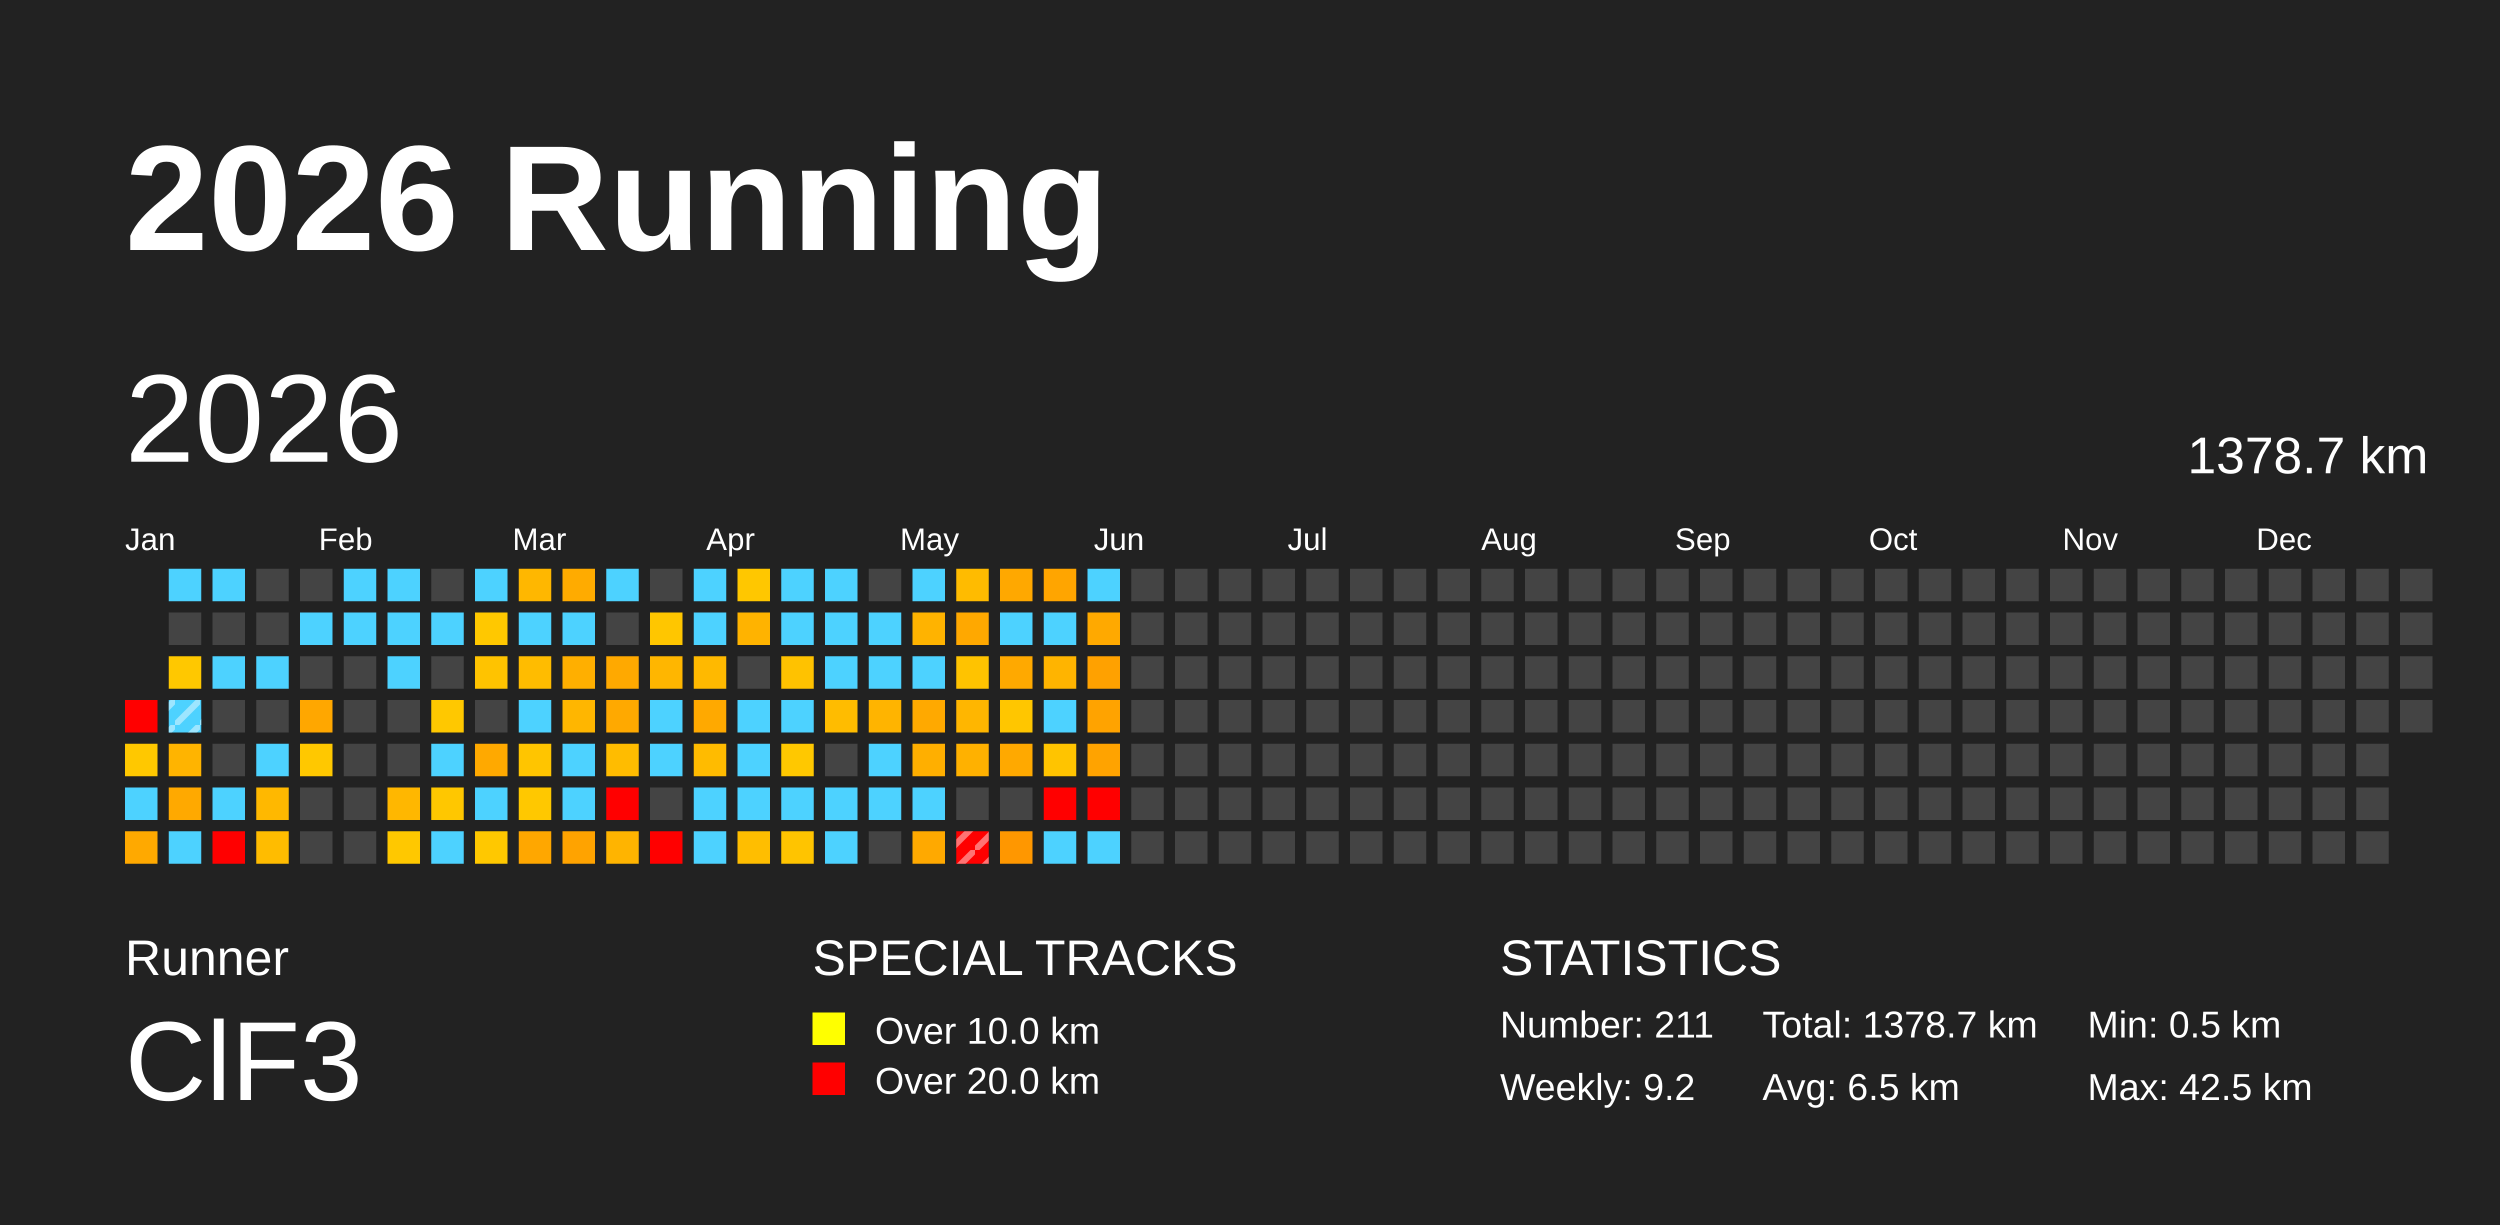
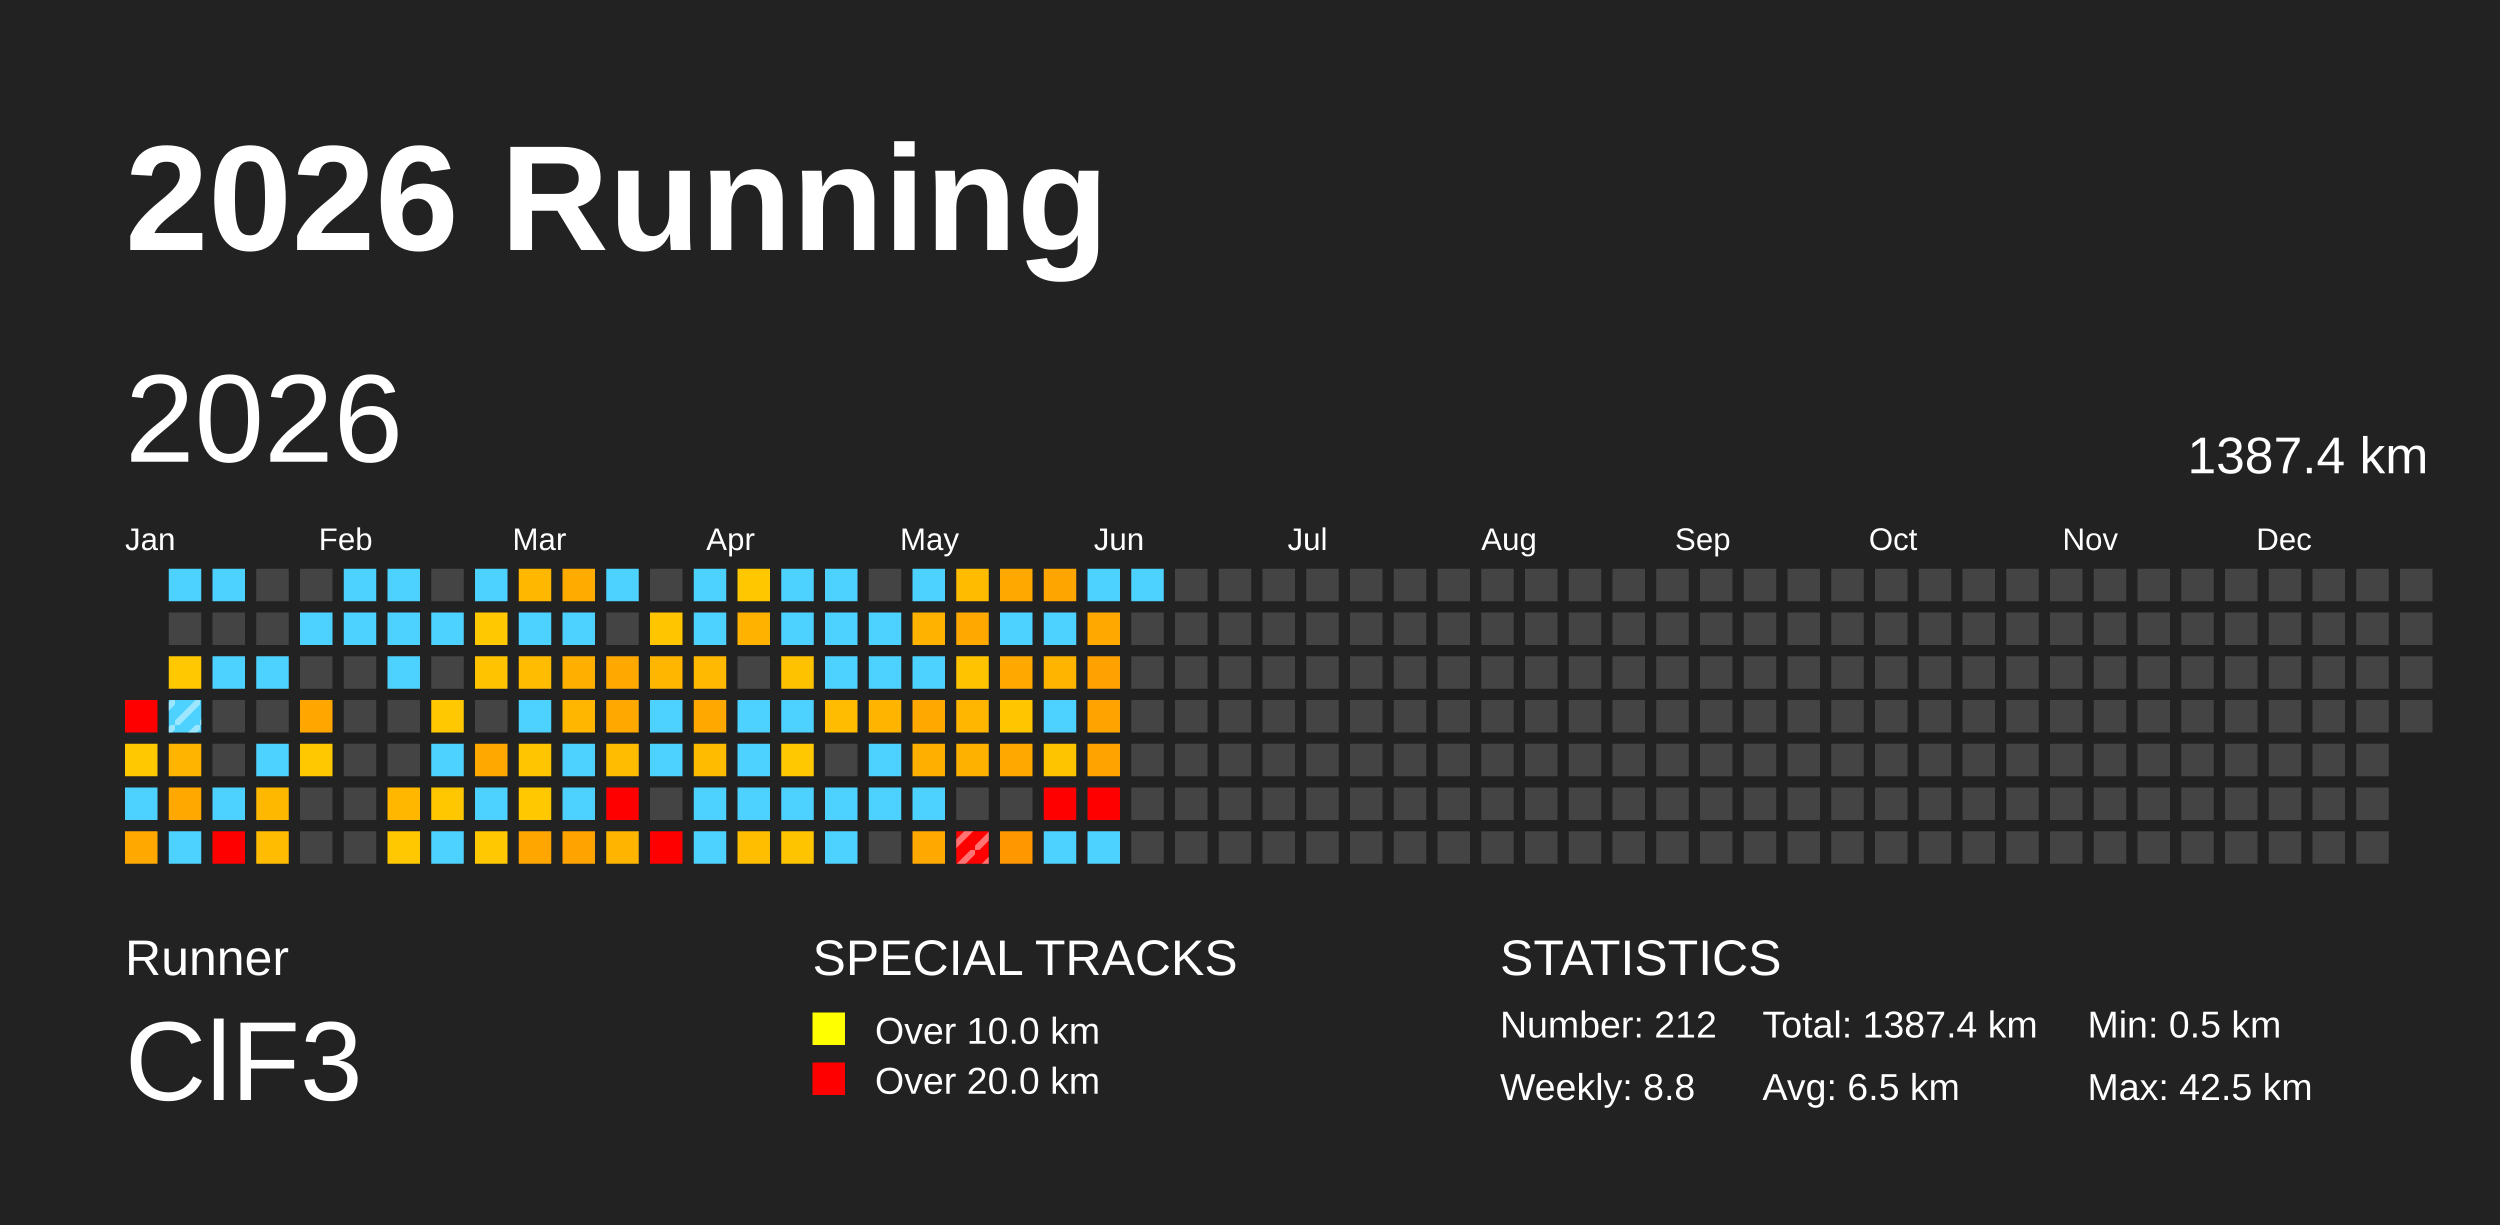
<svg xmlns="http://www.w3.org/2000/svg" baseProfile="full" height="98mm" version="1.1" viewBox="0,0,200,98" width="200mm">
  <defs>
    <pattern height="2" id="indoor-stripe" patternUnits="userSpaceOnUse" width="2">
      <line stroke="white" stroke-opacity="0.45" stroke-width="0.5" x1="0" x2="2" y1="2" y2="0" />
    </pattern>
  </defs>
  <rect fill="#222222" height="98" width="200" x="0" y="0" />
  <text fill="#FFFFFF" style="font-size:12px; font-family:Arial; font-weight:bold;" x="10" y="20">2026 Running</text>
  <text fill="#FFFFFF" style="font-size:4px; font-family:Arial" x="10" y="78">Runner</text>
  <text fill="#FFFFFF" style="font-size:9px; font-family:Arial" x="10" y="88">ClF3</text>
  <text fill="#FFFFFF" style="font-size:4px; font-family:Arial" x="65" y="78">SPECIAL TRACKS</text>
  <rect fill="yellow" height="2.6" width="2.6" x="65" y="81" />
  <text fill="#FFFFFF" style="font-size:3px; font-family:Arial" x="70" y="83.5">Over 10.0 km</text>
  <rect fill="red" height="2.6" width="2.6" x="65" y="85" />
  <text fill="#FFFFFF" style="font-size:3px; font-family:Arial" x="70" y="87.5">Over 20.0 km</text>
  <text fill="#FFFFFF" style="font-size:4px; font-family:Arial" x="120" y="78">STATISTICS</text>
-   <text fill="#FFFFFF" style="font-size:3px; font-family:Arial" x="120" y="83">Number: 211</text>
-   <text fill="#FFFFFF" style="font-size:3px; font-family:Arial" x="120" y="88">Weekly: 9.2</text>
-   <text fill="#FFFFFF" style="font-size:3px; font-family:Arial" x="141" y="83">Total: 1378.7 km</text>
+   <text fill="#FFFFFF" style="font-size:3px; font-family:Arial" x="120" y="83">Number: 212</text>
+   <text fill="#FFFFFF" style="font-size:3px; font-family:Arial" x="120" y="88">Weekly: 8.8</text>
+   <text fill="#FFFFFF" style="font-size:3px; font-family:Arial" x="141" y="83">Total: 1387.4 km</text>
  <text fill="#FFFFFF" style="font-size:3px; font-family:Arial" x="141" y="88">Avg: 6.5 km</text>
  <text fill="#FFFFFF" style="font-size:3px; font-family:Arial" x="167" y="83">Min: 0.5 km</text>
  <text fill="#FFFFFF" style="font-size:3px; font-family:Arial" x="167" y="88">Max: 42.5 km</text>
  <text dominant-baseline="hanging" fill="#FFFFFF" style="font-size:10.0px; font-family:Arial;" x="10" y="30">2026</text>
-   <text dominant-baseline="hanging" fill="#FFFFFF" style="font-size:4.125px; font-family:Arial;" x="175" y="35">1378.7 km</text>
+   <text dominant-baseline="hanging" fill="#FFFFFF" style="font-size:4.125px; font-family:Arial;" x="175" y="35">1387.4 km</text>
  <text fill="#FFFFFF" style="font-size:2.5px; font-family:Arial" x="10.0" y="44">Jan</text>
  <text fill="#FFFFFF" style="font-size:2.5px; font-family:Arial" x="25.5" y="44">Feb</text>
  <text fill="#FFFFFF" style="font-size:2.5px; font-family:Arial" x="41.0" y="44">Mar</text>
  <text fill="#FFFFFF" style="font-size:2.5px; font-family:Arial" x="56.5" y="44">Apr</text>
  <text fill="#FFFFFF" style="font-size:2.5px; font-family:Arial" x="72.0" y="44">May</text>
  <text fill="#FFFFFF" style="font-size:2.5px; font-family:Arial" x="87.5" y="44">Jun</text>
  <text fill="#FFFFFF" style="font-size:2.5px; font-family:Arial" x="103.0" y="44">Jul</text>
  <text fill="#FFFFFF" style="font-size:2.5px; font-family:Arial" x="118.5" y="44">Aug</text>
  <text fill="#FFFFFF" style="font-size:2.5px; font-family:Arial" x="134.0" y="44">Sep</text>
  <text fill="#FFFFFF" style="font-size:2.5px; font-family:Arial" x="149.5" y="44">Oct</text>
  <text fill="#FFFFFF" style="font-size:2.5px; font-family:Arial" x="165.0" y="44">Nov</text>
  <text fill="#FFFFFF" style="font-size:2.5px; font-family:Arial" x="180.5" y="44">Dec</text>
  <rect fill="red" height="2.6" width="2.6" x="10.0" y="56.0" />
  <rect fill="#ffc800" height="2.6" width="2.6" x="10.0" y="59.5" />
  <rect fill="#4dd2ff" height="2.6" width="2.6" x="10.0" y="63.0" />
  <rect fill="#ffa900" height="2.6" width="2.6" x="10.0" y="66.5" />
  <rect fill="#4dd2ff" height="2.6" width="2.6" x="13.5" y="45.5" />
  <rect fill="#444444" height="2.6" width="2.6" x="13.5" y="49.0" />
  <rect fill="#ffc800" height="2.6" width="2.6" x="13.5" y="52.5" />
  <rect fill="#4dd2ff" height="2.6" width="2.6" x="13.5" y="56.0" />
  <rect fill="url(#indoor-stripe)" height="2.6" style="pointer-events: none;" width="2.6" x="13.5" y="56.0" />
  <rect fill="#ffb400" height="2.6" width="2.6" x="13.5" y="59.5" />
  <rect fill="#ffa900" height="2.6" width="2.6" x="13.5" y="63.0" />
  <rect fill="#4dd2ff" height="2.6" width="2.6" x="13.5" y="66.5" />
  <rect fill="#4dd2ff" height="2.6" width="2.6" x="17.0" y="45.5" />
  <rect fill="#444444" height="2.6" width="2.6" x="17.0" y="49.0" />
  <rect fill="#4dd2ff" height="2.6" width="2.6" x="17.0" y="52.5" />
  <rect fill="#444444" height="2.6" width="2.6" x="17.0" y="56.0" />
  <rect fill="#444444" height="2.6" width="2.6" x="17.0" y="59.5" />
  <rect fill="#4dd2ff" height="2.6" width="2.6" x="17.0" y="63.0" />
  <rect fill="red" height="2.6" width="2.6" x="17.0" y="66.5" />
  <rect fill="#444444" height="2.6" width="2.6" x="20.5" y="45.5" />
  <rect fill="#444444" height="2.6" width="2.6" x="20.5" y="49.0" />
  <rect fill="#4dd2ff" height="2.6" width="2.6" x="20.5" y="52.5" />
  <rect fill="#444444" height="2.6" width="2.6" x="20.5" y="56.0" />
  <rect fill="#4dd2ff" height="2.6" width="2.6" x="20.5" y="59.5" />
  <rect fill="#ffb800" height="2.6" width="2.6" x="20.5" y="63.0" />
  <rect fill="#ffbc00" height="2.6" width="2.6" x="20.5" y="66.5" />
  <rect fill="#444444" height="2.6" width="2.6" x="24.0" y="45.5" />
  <rect fill="#4dd2ff" height="2.6" width="2.6" x="24.0" y="49.0" />
  <rect fill="#444444" height="2.6" width="2.6" x="24.0" y="52.5" />
  <rect fill="#ffa700" height="2.6" width="2.6" x="24.0" y="56.0" />
  <rect fill="#ffc800" height="2.6" width="2.6" x="24.0" y="59.5" />
  <rect fill="#444444" height="2.6" width="2.6" x="24.0" y="63.0" />
  <rect fill="#444444" height="2.6" width="2.6" x="24.0" y="66.5" />
  <rect fill="#4dd2ff" height="2.6" width="2.6" x="27.5" y="45.5" />
  <rect fill="#4dd2ff" height="2.6" width="2.6" x="27.5" y="49.0" />
  <rect fill="#444444" height="2.6" width="2.6" x="27.5" y="52.5" />
  <rect fill="#444444" height="2.6" width="2.6" x="27.5" y="56.0" />
  <rect fill="#444444" height="2.6" width="2.6" x="27.5" y="59.5" />
  <rect fill="#444444" height="2.6" width="2.6" x="27.5" y="63.0" />
  <rect fill="#444444" height="2.6" width="2.6" x="27.5" y="66.5" />
  <rect fill="#4dd2ff" height="2.6" width="2.6" x="31.0" y="45.5" />
  <rect fill="#4dd2ff" height="2.6" width="2.6" x="31.0" y="49.0" />
  <rect fill="#4dd2ff" height="2.6" width="2.6" x="31.0" y="52.5" />
  <rect fill="#444444" height="2.6" width="2.6" x="31.0" y="56.0" />
  <rect fill="#444444" height="2.6" width="2.6" x="31.0" y="59.5" />
  <rect fill="#ffb700" height="2.6" width="2.6" x="31.0" y="63.0" />
  <rect fill="#ffc800" height="2.6" width="2.6" x="31.0" y="66.5" />
  <rect fill="#444444" height="2.6" width="2.6" x="34.5" y="45.5" />
  <rect fill="#4dd2ff" height="2.6" width="2.6" x="34.5" y="49.0" />
  <rect fill="#444444" height="2.6" width="2.6" x="34.5" y="52.5" />
  <rect fill="#ffc800" height="2.6" width="2.6" x="34.5" y="56.0" />
  <rect fill="#4dd2ff" height="2.6" width="2.6" x="34.5" y="59.5" />
  <rect fill="#ffc700" height="2.6" width="2.6" x="34.5" y="63.0" />
  <rect fill="#4dd2ff" height="2.6" width="2.6" x="34.5" y="66.5" />
  <rect fill="#4dd2ff" height="2.6" width="2.6" x="38.0" y="45.5" />
  <rect fill="#ffc800" height="2.6" width="2.6" x="38.0" y="49.0" />
  <rect fill="#ffc300" height="2.6" width="2.6" x="38.0" y="52.5" />
  <rect fill="#444444" height="2.6" width="2.6" x="38.0" y="56.0" />
  <rect fill="#ffa900" height="2.6" width="2.6" x="38.0" y="59.5" />
  <rect fill="#4dd2ff" height="2.6" width="2.6" x="38.0" y="63.0" />
  <rect fill="#ffc800" height="2.6" width="2.6" x="38.0" y="66.5" />
  <rect fill="#ffb700" height="2.6" width="2.6" x="41.5" y="45.5" />
  <rect fill="#4dd2ff" height="2.6" width="2.6" x="41.5" y="49.0" />
  <rect fill="#ffbc00" height="2.6" width="2.6" x="41.5" y="52.5" />
  <rect fill="#4dd2ff" height="2.6" width="2.6" x="41.5" y="56.0" />
  <rect fill="#ffc500" height="2.6" width="2.6" x="41.5" y="59.5" />
  <rect fill="#ffc800" height="2.6" width="2.6" x="41.5" y="63.0" />
  <rect fill="#ffa700" height="2.6" width="2.6" x="41.5" y="66.5" />
  <rect fill="#ffab00" height="2.6" width="2.6" x="45.0" y="45.5" />
  <rect fill="#4dd2ff" height="2.6" width="2.6" x="45.0" y="49.0" />
  <rect fill="#ffaf00" height="2.6" width="2.6" x="45.0" y="52.5" />
  <rect fill="#ffb600" height="2.6" width="2.6" x="45.0" y="56.0" />
  <rect fill="#4dd2ff" height="2.6" width="2.6" x="45.0" y="59.5" />
  <rect fill="#4dd2ff" height="2.6" width="2.6" x="45.0" y="63.0" />
  <rect fill="#ffa300" height="2.6" width="2.6" x="45.0" y="66.5" />
  <rect fill="#4dd2ff" height="2.6" width="2.6" x="48.5" y="45.5" />
  <rect fill="#444444" height="2.6" width="2.6" x="48.5" y="49.0" />
  <rect fill="#ffa900" height="2.6" width="2.6" x="48.5" y="52.5" />
  <rect fill="#ffa900" height="2.6" width="2.6" x="48.5" y="56.0" />
  <rect fill="#ffbc00" height="2.6" width="2.6" x="48.5" y="59.5" />
  <rect fill="red" height="2.6" width="2.6" x="48.5" y="63.0" />
  <rect fill="#ffb400" height="2.6" width="2.6" x="48.5" y="66.5" />
  <rect fill="#444444" height="2.6" width="2.6" x="52.0" y="45.5" />
  <rect fill="#ffc600" height="2.6" width="2.6" x="52.0" y="49.0" />
  <rect fill="#ffb600" height="2.6" width="2.6" x="52.0" y="52.5" />
  <rect fill="#4dd2ff" height="2.6" width="2.6" x="52.0" y="56.0" />
  <rect fill="#4dd2ff" height="2.6" width="2.6" x="52.0" y="59.5" />
  <rect fill="#444444" height="2.6" width="2.6" x="52.0" y="63.0" />
  <rect fill="red" height="2.6" width="2.6" x="52.0" y="66.5" />
  <rect fill="#4dd2ff" height="2.6" width="2.6" x="55.5" y="45.5" />
  <rect fill="#4dd2ff" height="2.6" width="2.6" x="55.5" y="49.0" />
  <rect fill="#ffb900" height="2.6" width="2.6" x="55.5" y="52.5" />
  <rect fill="#ffa900" height="2.6" width="2.6" x="55.5" y="56.0" />
  <rect fill="#ffbb00" height="2.6" width="2.6" x="55.5" y="59.5" />
  <rect fill="#4dd2ff" height="2.6" width="2.6" x="55.5" y="63.0" />
  <rect fill="#4dd2ff" height="2.6" width="2.6" x="55.5" y="66.5" />
  <rect fill="#ffc700" height="2.6" width="2.6" x="59.0" y="45.5" />
  <rect fill="#ffb300" height="2.6" width="2.6" x="59.0" y="49.0" />
  <rect fill="#444444" height="2.6" width="2.6" x="59.0" y="52.5" />
  <rect fill="#4dd2ff" height="2.6" width="2.6" x="59.0" y="56.0" />
  <rect fill="#4dd2ff" height="2.6" width="2.6" x="59.0" y="59.5" />
  <rect fill="#4dd2ff" height="2.6" width="2.6" x="59.0" y="63.0" />
  <rect fill="#ffbe00" height="2.6" width="2.6" x="59.0" y="66.5" />
  <rect fill="#4dd2ff" height="2.6" width="2.6" x="62.5" y="45.5" />
  <rect fill="#4dd2ff" height="2.6" width="2.6" x="62.5" y="49.0" />
  <rect fill="#ffc200" height="2.6" width="2.6" x="62.5" y="52.5" />
  <rect fill="#4dd2ff" height="2.6" width="2.6" x="62.5" y="56.0" />
  <rect fill="#ffc800" height="2.6" width="2.6" x="62.5" y="59.5" />
  <rect fill="#4dd2ff" height="2.6" width="2.6" x="62.5" y="63.0" />
  <rect fill="#ffc400" height="2.6" width="2.6" x="62.5" y="66.5" />
  <rect fill="#4dd2ff" height="2.6" width="2.6" x="66.0" y="45.5" />
  <rect fill="#4dd2ff" height="2.6" width="2.6" x="66.0" y="49.0" />
  <rect fill="#4dd2ff" height="2.6" width="2.6" x="66.0" y="52.5" />
  <rect fill="#ffbc00" height="2.6" width="2.6" x="66.0" y="56.0" />
  <rect fill="#444444" height="2.6" width="2.6" x="66.0" y="59.5" />
  <rect fill="#4dd2ff" height="2.6" width="2.6" x="66.0" y="63.0" />
  <rect fill="#4dd2ff" height="2.6" width="2.6" x="66.0" y="66.5" />
  <rect fill="#444444" height="2.6" width="2.6" x="69.5" y="45.5" />
  <rect fill="#4dd2ff" height="2.6" width="2.6" x="69.5" y="49.0" />
  <rect fill="#4dd2ff" height="2.6" width="2.6" x="69.5" y="52.5" />
  <rect fill="#ffb400" height="2.6" width="2.6" x="69.5" y="56.0" />
  <rect fill="#4dd2ff" height="2.6" width="2.6" x="69.5" y="59.5" />
  <rect fill="#4dd2ff" height="2.6" width="2.6" x="69.5" y="63.0" />
  <rect fill="#444444" height="2.6" width="2.6" x="69.5" y="66.5" />
  <rect fill="#4dd2ff" height="2.6" width="2.6" x="73.0" y="45.5" />
  <rect fill="#ffb300" height="2.6" width="2.6" x="73.0" y="49.0" />
  <rect fill="#4dd2ff" height="2.6" width="2.6" x="73.0" y="52.5" />
  <rect fill="#ffa900" height="2.6" width="2.6" x="73.0" y="56.0" />
  <rect fill="#ffaf00" height="2.6" width="2.6" x="73.0" y="59.5" />
  <rect fill="#4dd2ff" height="2.6" width="2.6" x="73.0" y="63.0" />
  <rect fill="#ffa900" height="2.6" width="2.6" x="73.0" y="66.5" />
  <rect fill="#ffbb00" height="2.6" width="2.6" x="76.5" y="45.5" />
  <rect fill="#ffa800" height="2.6" width="2.6" x="76.5" y="49.0" />
  <rect fill="#ffc300" height="2.6" width="2.6" x="76.5" y="52.5" />
  <rect fill="#ffb600" height="2.6" width="2.6" x="76.5" y="56.0" />
  <rect fill="#ffb100" height="2.6" width="2.6" x="76.5" y="59.5" />
  <rect fill="#444444" height="2.6" width="2.6" x="76.5" y="63.0" />
  <rect fill="red" height="2.6" width="2.6" x="76.5" y="66.5" />
  <rect fill="url(#indoor-stripe)" height="2.6" style="pointer-events: none;" width="2.6" x="76.5" y="66.5" />
  <rect fill="#ffa800" height="2.6" width="2.6" x="80.0" y="45.5" />
  <rect fill="#4dd2ff" height="2.6" width="2.6" x="80.0" y="49.0" />
  <rect fill="#ffa900" height="2.6" width="2.6" x="80.0" y="52.5" />
  <rect fill="#ffc600" height="2.6" width="2.6" x="80.0" y="56.0" />
  <rect fill="#ffa900" height="2.6" width="2.6" x="80.0" y="59.5" />
  <rect fill="#444444" height="2.6" width="2.6" x="80.0" y="63.0" />
  <rect fill="#ff9700" height="2.6" width="2.6" x="80.0" y="66.5" />
  <rect fill="#ffa500" height="2.6" width="2.6" x="83.5" y="45.5" />
  <rect fill="#4dd2ff" height="2.6" width="2.6" x="83.5" y="49.0" />
  <rect fill="#ffb400" height="2.6" width="2.6" x="83.5" y="52.5" />
  <rect fill="#4dd2ff" height="2.6" width="2.6" x="83.5" y="56.0" />
  <rect fill="#ffc400" height="2.6" width="2.6" x="83.5" y="59.5" />
  <rect fill="red" height="2.6" width="2.6" x="83.5" y="63.0" />
  <rect fill="#4dd2ff" height="2.6" width="2.6" x="83.5" y="66.5" />
  <rect fill="#4dd2ff" height="2.6" width="2.6" x="87.0" y="45.5" />
  <rect fill="#ffa900" height="2.6" width="2.6" x="87.0" y="49.0" />
  <rect fill="#ffa100" height="2.6" width="2.6" x="87.0" y="52.5" />
  <rect fill="#ffa300" height="2.6" width="2.6" x="87.0" y="56.0" />
  <rect fill="#ffa300" height="2.6" width="2.6" x="87.0" y="59.5" />
  <rect fill="red" height="2.6" width="2.6" x="87.0" y="63.0" />
  <rect fill="#4dd2ff" height="2.6" width="2.6" x="87.0" y="66.5" />
-   <rect fill="#444444" height="2.6" width="2.6" x="90.5" y="45.5" />
+   <rect fill="#4dd2ff" height="2.6" width="2.6" x="90.5" y="45.5" />
  <rect fill="#444444" height="2.6" width="2.6" x="90.5" y="49.0" />
  <rect fill="#444444" height="2.6" width="2.6" x="90.5" y="52.5" />
  <rect fill="#444444" height="2.6" width="2.6" x="90.5" y="56.0" />
  <rect fill="#444444" height="2.6" width="2.6" x="90.5" y="59.5" />
  <rect fill="#444444" height="2.6" width="2.6" x="90.5" y="63.0" />
  <rect fill="#444444" height="2.6" width="2.6" x="90.5" y="66.5" />
  <rect fill="#444444" height="2.6" width="2.6" x="94.0" y="45.5" />
  <rect fill="#444444" height="2.6" width="2.6" x="94.0" y="49.0" />
  <rect fill="#444444" height="2.6" width="2.6" x="94.0" y="52.5" />
  <rect fill="#444444" height="2.6" width="2.6" x="94.0" y="56.0" />
  <rect fill="#444444" height="2.6" width="2.6" x="94.0" y="59.5" />
  <rect fill="#444444" height="2.6" width="2.6" x="94.0" y="63.0" />
  <rect fill="#444444" height="2.6" width="2.6" x="94.0" y="66.5" />
  <rect fill="#444444" height="2.6" width="2.6" x="97.5" y="45.5" />
  <rect fill="#444444" height="2.6" width="2.6" x="97.5" y="49.0" />
  <rect fill="#444444" height="2.6" width="2.6" x="97.5" y="52.5" />
  <rect fill="#444444" height="2.6" width="2.6" x="97.5" y="56.0" />
  <rect fill="#444444" height="2.6" width="2.6" x="97.5" y="59.5" />
  <rect fill="#444444" height="2.6" width="2.6" x="97.5" y="63.0" />
  <rect fill="#444444" height="2.6" width="2.6" x="97.5" y="66.5" />
  <rect fill="#444444" height="2.6" width="2.6" x="101.0" y="45.5" />
  <rect fill="#444444" height="2.6" width="2.6" x="101.0" y="49.0" />
  <rect fill="#444444" height="2.6" width="2.6" x="101.0" y="52.5" />
  <rect fill="#444444" height="2.6" width="2.6" x="101.0" y="56.0" />
  <rect fill="#444444" height="2.6" width="2.6" x="101.0" y="59.5" />
  <rect fill="#444444" height="2.6" width="2.6" x="101.0" y="63.0" />
  <rect fill="#444444" height="2.6" width="2.6" x="101.0" y="66.5" />
  <rect fill="#444444" height="2.6" width="2.6" x="104.5" y="45.5" />
  <rect fill="#444444" height="2.6" width="2.6" x="104.5" y="49.0" />
  <rect fill="#444444" height="2.6" width="2.6" x="104.5" y="52.5" />
  <rect fill="#444444" height="2.6" width="2.6" x="104.5" y="56.0" />
  <rect fill="#444444" height="2.6" width="2.6" x="104.5" y="59.5" />
  <rect fill="#444444" height="2.6" width="2.6" x="104.5" y="63.0" />
  <rect fill="#444444" height="2.6" width="2.6" x="104.5" y="66.5" />
  <rect fill="#444444" height="2.6" width="2.6" x="108.0" y="45.5" />
  <rect fill="#444444" height="2.6" width="2.6" x="108.0" y="49.0" />
  <rect fill="#444444" height="2.6" width="2.6" x="108.0" y="52.5" />
  <rect fill="#444444" height="2.6" width="2.6" x="108.0" y="56.0" />
  <rect fill="#444444" height="2.6" width="2.6" x="108.0" y="59.5" />
  <rect fill="#444444" height="2.6" width="2.6" x="108.0" y="63.0" />
  <rect fill="#444444" height="2.6" width="2.6" x="108.0" y="66.5" />
  <rect fill="#444444" height="2.6" width="2.6" x="111.5" y="45.5" />
  <rect fill="#444444" height="2.6" width="2.6" x="111.5" y="49.0" />
  <rect fill="#444444" height="2.6" width="2.6" x="111.5" y="52.5" />
  <rect fill="#444444" height="2.6" width="2.6" x="111.5" y="56.0" />
  <rect fill="#444444" height="2.6" width="2.6" x="111.5" y="59.5" />
  <rect fill="#444444" height="2.6" width="2.6" x="111.5" y="63.0" />
  <rect fill="#444444" height="2.6" width="2.6" x="111.5" y="66.5" />
  <rect fill="#444444" height="2.6" width="2.6" x="115.0" y="45.5" />
  <rect fill="#444444" height="2.6" width="2.6" x="115.0" y="49.0" />
  <rect fill="#444444" height="2.6" width="2.6" x="115.0" y="52.5" />
  <rect fill="#444444" height="2.6" width="2.6" x="115.0" y="56.0" />
  <rect fill="#444444" height="2.6" width="2.6" x="115.0" y="59.5" />
  <rect fill="#444444" height="2.6" width="2.6" x="115.0" y="63.0" />
  <rect fill="#444444" height="2.6" width="2.6" x="115.0" y="66.5" />
  <rect fill="#444444" height="2.6" width="2.6" x="118.5" y="45.5" />
  <rect fill="#444444" height="2.6" width="2.6" x="118.5" y="49.0" />
  <rect fill="#444444" height="2.6" width="2.6" x="118.5" y="52.5" />
  <rect fill="#444444" height="2.6" width="2.6" x="118.5" y="56.0" />
  <rect fill="#444444" height="2.6" width="2.6" x="118.5" y="59.5" />
  <rect fill="#444444" height="2.6" width="2.6" x="118.5" y="63.0" />
  <rect fill="#444444" height="2.6" width="2.6" x="118.5" y="66.5" />
  <rect fill="#444444" height="2.6" width="2.6" x="122.0" y="45.5" />
  <rect fill="#444444" height="2.6" width="2.6" x="122.0" y="49.0" />
  <rect fill="#444444" height="2.6" width="2.6" x="122.0" y="52.5" />
  <rect fill="#444444" height="2.6" width="2.6" x="122.0" y="56.0" />
  <rect fill="#444444" height="2.6" width="2.6" x="122.0" y="59.5" />
  <rect fill="#444444" height="2.6" width="2.6" x="122.0" y="63.0" />
  <rect fill="#444444" height="2.6" width="2.6" x="122.0" y="66.5" />
  <rect fill="#444444" height="2.6" width="2.6" x="125.5" y="45.5" />
  <rect fill="#444444" height="2.6" width="2.6" x="125.5" y="49.0" />
  <rect fill="#444444" height="2.6" width="2.6" x="125.5" y="52.5" />
  <rect fill="#444444" height="2.6" width="2.6" x="125.5" y="56.0" />
  <rect fill="#444444" height="2.6" width="2.6" x="125.5" y="59.5" />
  <rect fill="#444444" height="2.6" width="2.6" x="125.5" y="63.0" />
  <rect fill="#444444" height="2.6" width="2.6" x="125.5" y="66.5" />
  <rect fill="#444444" height="2.6" width="2.6" x="129.0" y="45.5" />
  <rect fill="#444444" height="2.6" width="2.6" x="129.0" y="49.0" />
  <rect fill="#444444" height="2.6" width="2.6" x="129.0" y="52.5" />
  <rect fill="#444444" height="2.6" width="2.6" x="129.0" y="56.0" />
  <rect fill="#444444" height="2.6" width="2.6" x="129.0" y="59.5" />
  <rect fill="#444444" height="2.6" width="2.6" x="129.0" y="63.0" />
  <rect fill="#444444" height="2.6" width="2.6" x="129.0" y="66.5" />
  <rect fill="#444444" height="2.6" width="2.6" x="132.5" y="45.5" />
  <rect fill="#444444" height="2.6" width="2.6" x="132.5" y="49.0" />
  <rect fill="#444444" height="2.6" width="2.6" x="132.5" y="52.5" />
  <rect fill="#444444" height="2.6" width="2.6" x="132.5" y="56.0" />
  <rect fill="#444444" height="2.6" width="2.6" x="132.5" y="59.5" />
  <rect fill="#444444" height="2.6" width="2.6" x="132.5" y="63.0" />
  <rect fill="#444444" height="2.6" width="2.6" x="132.5" y="66.5" />
  <rect fill="#444444" height="2.6" width="2.6" x="136.0" y="45.5" />
  <rect fill="#444444" height="2.6" width="2.6" x="136.0" y="49.0" />
  <rect fill="#444444" height="2.6" width="2.6" x="136.0" y="52.5" />
  <rect fill="#444444" height="2.6" width="2.6" x="136.0" y="56.0" />
  <rect fill="#444444" height="2.6" width="2.6" x="136.0" y="59.5" />
  <rect fill="#444444" height="2.6" width="2.6" x="136.0" y="63.0" />
  <rect fill="#444444" height="2.6" width="2.6" x="136.0" y="66.5" />
  <rect fill="#444444" height="2.6" width="2.6" x="139.5" y="45.5" />
  <rect fill="#444444" height="2.6" width="2.6" x="139.5" y="49.0" />
  <rect fill="#444444" height="2.6" width="2.6" x="139.5" y="52.5" />
  <rect fill="#444444" height="2.6" width="2.6" x="139.5" y="56.0" />
  <rect fill="#444444" height="2.6" width="2.6" x="139.5" y="59.5" />
  <rect fill="#444444" height="2.6" width="2.6" x="139.5" y="63.0" />
  <rect fill="#444444" height="2.6" width="2.6" x="139.5" y="66.5" />
  <rect fill="#444444" height="2.6" width="2.6" x="143.0" y="45.5" />
  <rect fill="#444444" height="2.6" width="2.6" x="143.0" y="49.0" />
  <rect fill="#444444" height="2.6" width="2.6" x="143.0" y="52.5" />
  <rect fill="#444444" height="2.6" width="2.6" x="143.0" y="56.0" />
  <rect fill="#444444" height="2.6" width="2.6" x="143.0" y="59.5" />
  <rect fill="#444444" height="2.6" width="2.6" x="143.0" y="63.0" />
  <rect fill="#444444" height="2.6" width="2.6" x="143.0" y="66.5" />
  <rect fill="#444444" height="2.6" width="2.6" x="146.5" y="45.5" />
  <rect fill="#444444" height="2.6" width="2.6" x="146.5" y="49.0" />
  <rect fill="#444444" height="2.6" width="2.6" x="146.5" y="52.5" />
  <rect fill="#444444" height="2.6" width="2.6" x="146.5" y="56.0" />
  <rect fill="#444444" height="2.6" width="2.6" x="146.5" y="59.5" />
  <rect fill="#444444" height="2.6" width="2.6" x="146.5" y="63.0" />
  <rect fill="#444444" height="2.6" width="2.6" x="146.5" y="66.5" />
  <rect fill="#444444" height="2.6" width="2.6" x="150.0" y="45.5" />
  <rect fill="#444444" height="2.6" width="2.6" x="150.0" y="49.0" />
  <rect fill="#444444" height="2.6" width="2.6" x="150.0" y="52.5" />
  <rect fill="#444444" height="2.6" width="2.6" x="150.0" y="56.0" />
  <rect fill="#444444" height="2.6" width="2.6" x="150.0" y="59.5" />
  <rect fill="#444444" height="2.6" width="2.6" x="150.0" y="63.0" />
  <rect fill="#444444" height="2.6" width="2.6" x="150.0" y="66.5" />
  <rect fill="#444444" height="2.6" width="2.6" x="153.5" y="45.5" />
  <rect fill="#444444" height="2.6" width="2.6" x="153.5" y="49.0" />
  <rect fill="#444444" height="2.6" width="2.6" x="153.5" y="52.5" />
  <rect fill="#444444" height="2.6" width="2.6" x="153.5" y="56.0" />
  <rect fill="#444444" height="2.6" width="2.6" x="153.5" y="59.5" />
  <rect fill="#444444" height="2.6" width="2.6" x="153.5" y="63.0" />
  <rect fill="#444444" height="2.6" width="2.6" x="153.5" y="66.5" />
  <rect fill="#444444" height="2.6" width="2.6" x="157.0" y="45.5" />
  <rect fill="#444444" height="2.6" width="2.6" x="157.0" y="49.0" />
  <rect fill="#444444" height="2.6" width="2.6" x="157.0" y="52.5" />
  <rect fill="#444444" height="2.6" width="2.6" x="157.0" y="56.0" />
  <rect fill="#444444" height="2.6" width="2.6" x="157.0" y="59.5" />
  <rect fill="#444444" height="2.6" width="2.6" x="157.0" y="63.0" />
  <rect fill="#444444" height="2.6" width="2.6" x="157.0" y="66.5" />
  <rect fill="#444444" height="2.6" width="2.6" x="160.5" y="45.5" />
  <rect fill="#444444" height="2.6" width="2.6" x="160.5" y="49.0" />
  <rect fill="#444444" height="2.6" width="2.6" x="160.5" y="52.5" />
  <rect fill="#444444" height="2.6" width="2.6" x="160.5" y="56.0" />
  <rect fill="#444444" height="2.6" width="2.6" x="160.5" y="59.5" />
  <rect fill="#444444" height="2.6" width="2.6" x="160.5" y="63.0" />
  <rect fill="#444444" height="2.6" width="2.6" x="160.5" y="66.5" />
  <rect fill="#444444" height="2.6" width="2.6" x="164.0" y="45.5" />
  <rect fill="#444444" height="2.6" width="2.6" x="164.0" y="49.0" />
  <rect fill="#444444" height="2.6" width="2.6" x="164.0" y="52.5" />
  <rect fill="#444444" height="2.6" width="2.6" x="164.0" y="56.0" />
  <rect fill="#444444" height="2.6" width="2.6" x="164.0" y="59.5" />
  <rect fill="#444444" height="2.6" width="2.6" x="164.0" y="63.0" />
  <rect fill="#444444" height="2.6" width="2.6" x="164.0" y="66.5" />
  <rect fill="#444444" height="2.6" width="2.6" x="167.5" y="45.5" />
  <rect fill="#444444" height="2.6" width="2.6" x="167.5" y="49.0" />
  <rect fill="#444444" height="2.6" width="2.6" x="167.5" y="52.5" />
  <rect fill="#444444" height="2.6" width="2.6" x="167.5" y="56.0" />
  <rect fill="#444444" height="2.6" width="2.6" x="167.5" y="59.5" />
  <rect fill="#444444" height="2.6" width="2.6" x="167.5" y="63.0" />
  <rect fill="#444444" height="2.6" width="2.6" x="167.5" y="66.5" />
  <rect fill="#444444" height="2.6" width="2.6" x="171.0" y="45.5" />
  <rect fill="#444444" height="2.6" width="2.6" x="171.0" y="49.0" />
  <rect fill="#444444" height="2.6" width="2.6" x="171.0" y="52.5" />
  <rect fill="#444444" height="2.6" width="2.6" x="171.0" y="56.0" />
  <rect fill="#444444" height="2.6" width="2.6" x="171.0" y="59.5" />
  <rect fill="#444444" height="2.6" width="2.6" x="171.0" y="63.0" />
  <rect fill="#444444" height="2.6" width="2.6" x="171.0" y="66.5" />
  <rect fill="#444444" height="2.6" width="2.6" x="174.5" y="45.5" />
  <rect fill="#444444" height="2.6" width="2.6" x="174.5" y="49.0" />
  <rect fill="#444444" height="2.6" width="2.6" x="174.5" y="52.5" />
  <rect fill="#444444" height="2.6" width="2.6" x="174.5" y="56.0" />
  <rect fill="#444444" height="2.6" width="2.6" x="174.5" y="59.5" />
  <rect fill="#444444" height="2.6" width="2.6" x="174.5" y="63.0" />
  <rect fill="#444444" height="2.6" width="2.6" x="174.5" y="66.5" />
  <rect fill="#444444" height="2.6" width="2.6" x="178.0" y="45.5" />
  <rect fill="#444444" height="2.6" width="2.6" x="178.0" y="49.0" />
  <rect fill="#444444" height="2.6" width="2.6" x="178.0" y="52.5" />
  <rect fill="#444444" height="2.6" width="2.6" x="178.0" y="56.0" />
  <rect fill="#444444" height="2.6" width="2.6" x="178.0" y="59.5" />
  <rect fill="#444444" height="2.6" width="2.6" x="178.0" y="63.0" />
  <rect fill="#444444" height="2.6" width="2.6" x="178.0" y="66.5" />
  <rect fill="#444444" height="2.6" width="2.6" x="181.5" y="45.5" />
  <rect fill="#444444" height="2.6" width="2.6" x="181.5" y="49.0" />
  <rect fill="#444444" height="2.6" width="2.6" x="181.5" y="52.5" />
  <rect fill="#444444" height="2.6" width="2.6" x="181.5" y="56.0" />
  <rect fill="#444444" height="2.6" width="2.6" x="181.5" y="59.5" />
  <rect fill="#444444" height="2.6" width="2.6" x="181.5" y="63.0" />
  <rect fill="#444444" height="2.6" width="2.6" x="181.5" y="66.5" />
  <rect fill="#444444" height="2.6" width="2.6" x="185.0" y="45.5" />
  <rect fill="#444444" height="2.6" width="2.6" x="185.0" y="49.0" />
  <rect fill="#444444" height="2.6" width="2.6" x="185.0" y="52.5" />
  <rect fill="#444444" height="2.6" width="2.6" x="185.0" y="56.0" />
  <rect fill="#444444" height="2.6" width="2.6" x="185.0" y="59.5" />
  <rect fill="#444444" height="2.6" width="2.6" x="185.0" y="63.0" />
  <rect fill="#444444" height="2.6" width="2.6" x="185.0" y="66.5" />
  <rect fill="#444444" height="2.6" width="2.6" x="188.5" y="45.5" />
  <rect fill="#444444" height="2.6" width="2.6" x="188.5" y="49.0" />
  <rect fill="#444444" height="2.6" width="2.6" x="188.5" y="52.5" />
  <rect fill="#444444" height="2.6" width="2.6" x="188.5" y="56.0" />
  <rect fill="#444444" height="2.6" width="2.6" x="188.5" y="59.5" />
  <rect fill="#444444" height="2.6" width="2.6" x="188.5" y="63.0" />
  <rect fill="#444444" height="2.6" width="2.6" x="188.5" y="66.5" />
  <rect fill="#444444" height="2.6" width="2.6" x="192.0" y="45.5" />
  <rect fill="#444444" height="2.6" width="2.6" x="192.0" y="49.0" />
  <rect fill="#444444" height="2.6" width="2.6" x="192.0" y="52.5" />
  <rect fill="#444444" height="2.6" width="2.6" x="192.0" y="56.0" />
</svg>
